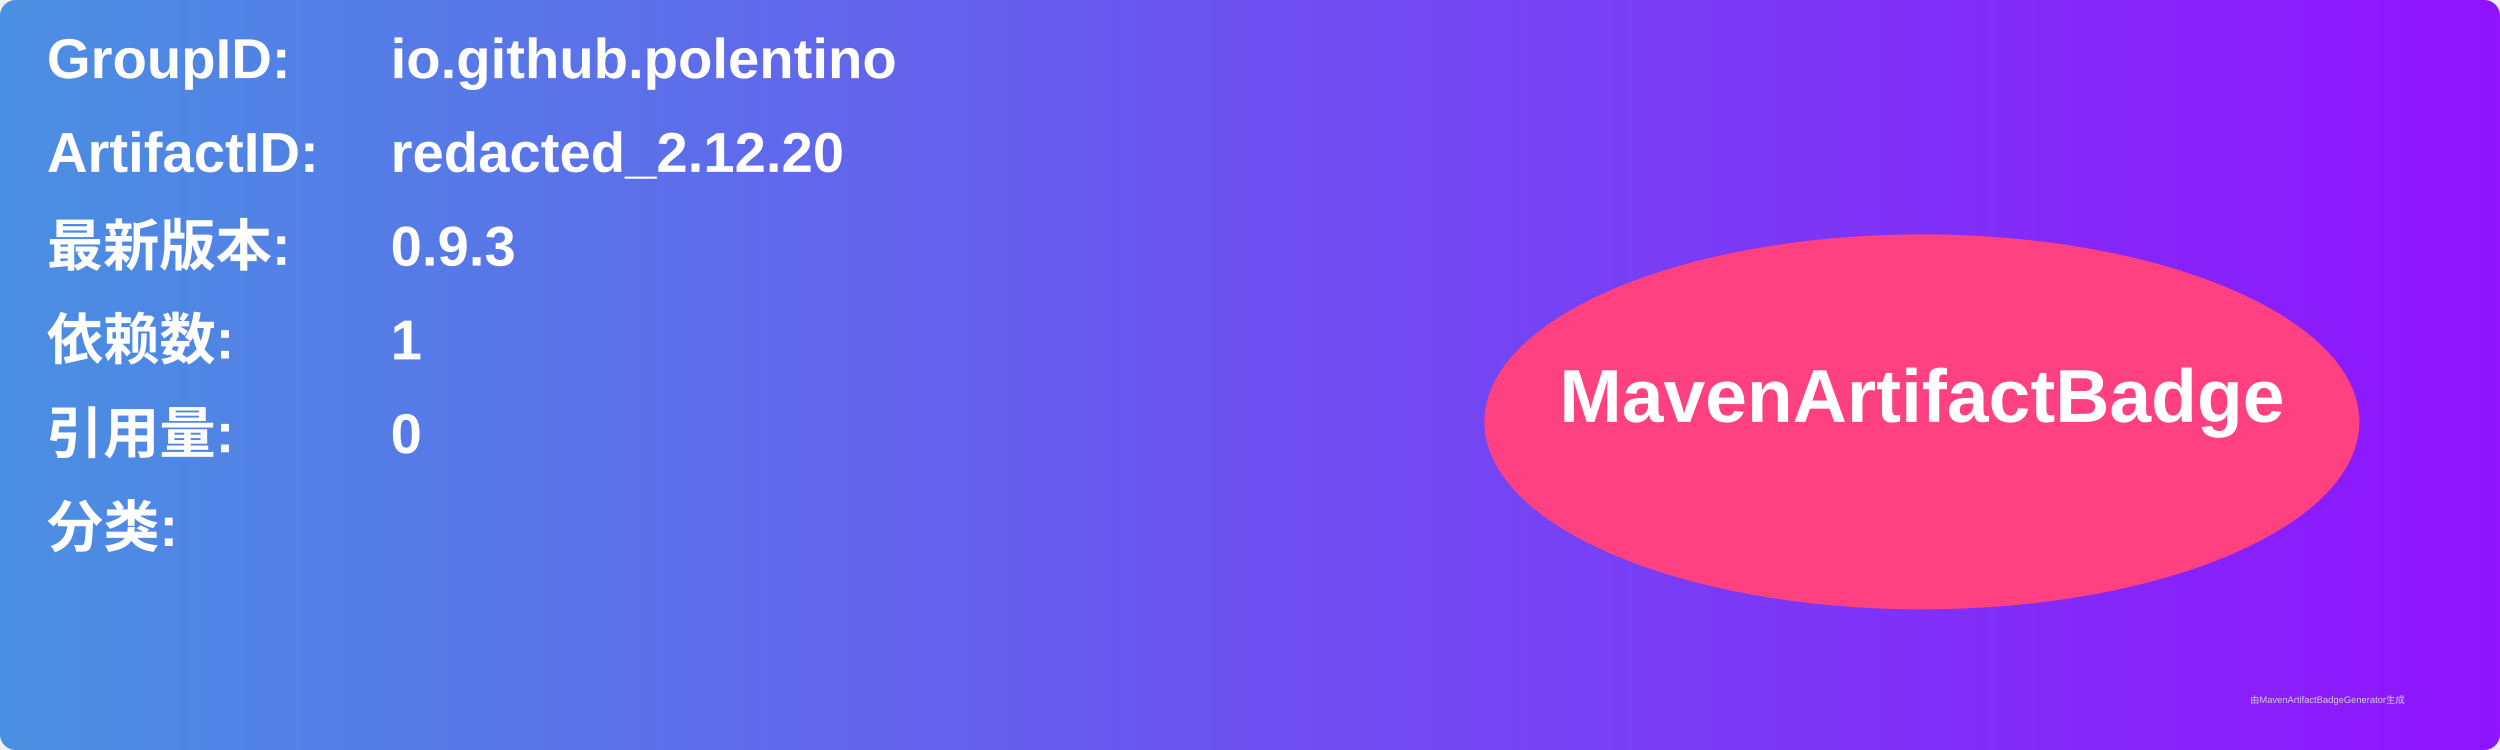
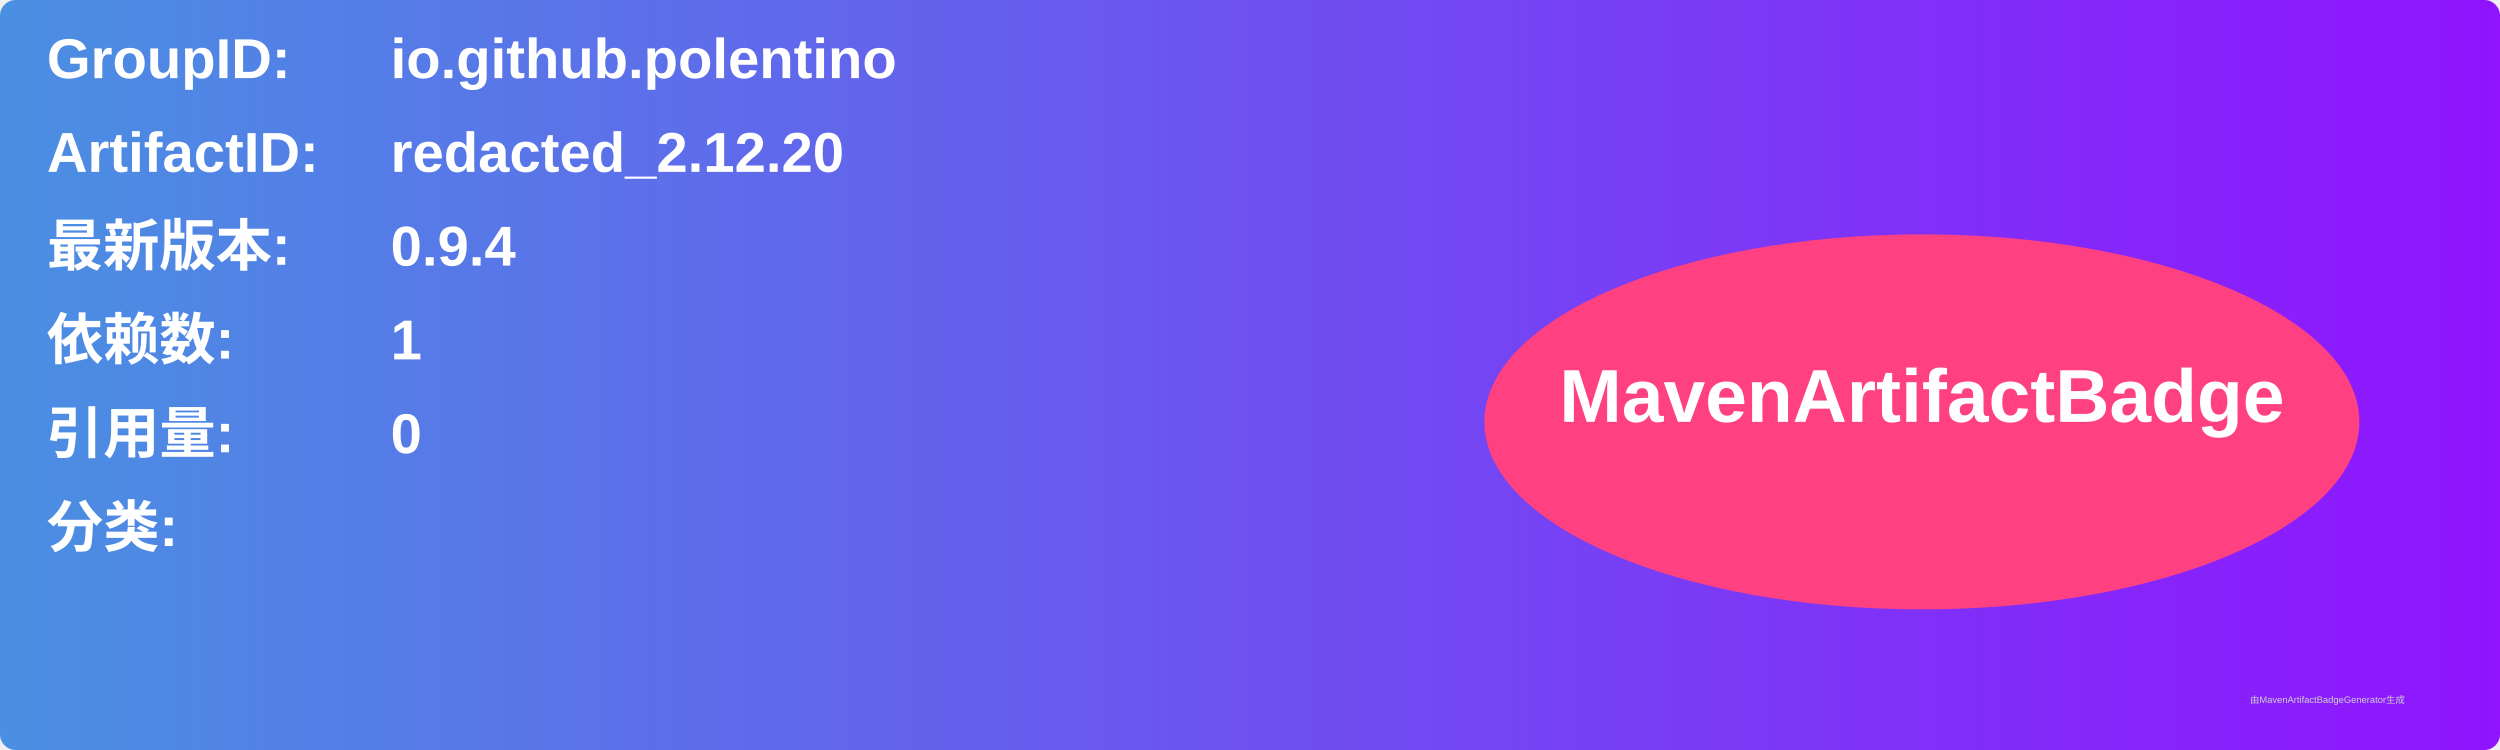
<svg xmlns="http://www.w3.org/2000/svg" width="800" height="240" viewBox="0 0 800 240">
  <linearGradient id="grad" x1="0%" y1="0%" x2="100%" y2="0%">
    <stop offset="0%" stop-color="#4a90e2" />
    <stop offset="100%" stop-color="#9013fe" />
  </linearGradient>
  <rect width="100%" height="100%" rx="5" ry="5" fill="url(#grad)" />
  <g transform="translate(15, 15)">
    <text x="0" y="10" font-family="Arial" font-size="18" fill="white" font-weight="bold" width="260">GroupID:</text>
    <text x="110" y="10" font-family="Arial" font-size="18" fill="white" font-weight="bold" width="460">io.github.polentino</text>
    <text x="0" y="40" font-family="Arial" font-size="18" fill="white" font-weight="bold" width="260">ArtifactID:</text>
    <text x="110" y="40" font-family="Arial" font-size="18" fill="white" font-weight="bold" width="460">redacted_2.12.20</text>
    <text x="0" y="70" font-family="Arial" font-size="18" fill="white" font-weight="bold">最新版本:</text>
    <text x="110" y="70" font-family="Arial" font-size="18" fill="white" font-weight="bold">
-       <tspan font-weight="bold">0.9.3</tspan>
+       <tspan font-weight="bold">0.9.4</tspan>
    </text>
    <text x="0" y="100" font-family="Arial" font-size="18" fill="white" font-weight="bold">依赖数: </text>
    <text x="110" y="100" font-family="Arial" font-size="18" fill="white">
      <tspan font-weight="bold">1</tspan>
    </text>
    <text x="0" y="130" font-family="Arial" font-size="18" fill="white" font-weight="bold">引用量: </text>
    <text x="110" y="130" font-family="Arial" font-size="18" fill="white">
      <tspan font-weight="bold">0</tspan>
    </text>
    <text x="0" y="160" font-family="Arial" font-size="18" fill="white" font-weight="bold">分类:</text>
    <text x="10" y="190" font-family="Arial" font-size="10" fill="white">
      <tspan font-weight="bold" />
    </text>
    <ellipse cx="600" cy="120" rx="140" ry="60" fill="#ff4081" />
    <text x="600" y="120" text-anchor="middle" font-family="Arial" font-size="24" fill="white" font-weight="bold">MavenArtifactBadge</text>
  </g>
  <text x="720" y="225" font-family="Arial" font-size="3" fill="#d0d0d0">由MavenArtifactBadgeGenerator生成</text>
</svg>
